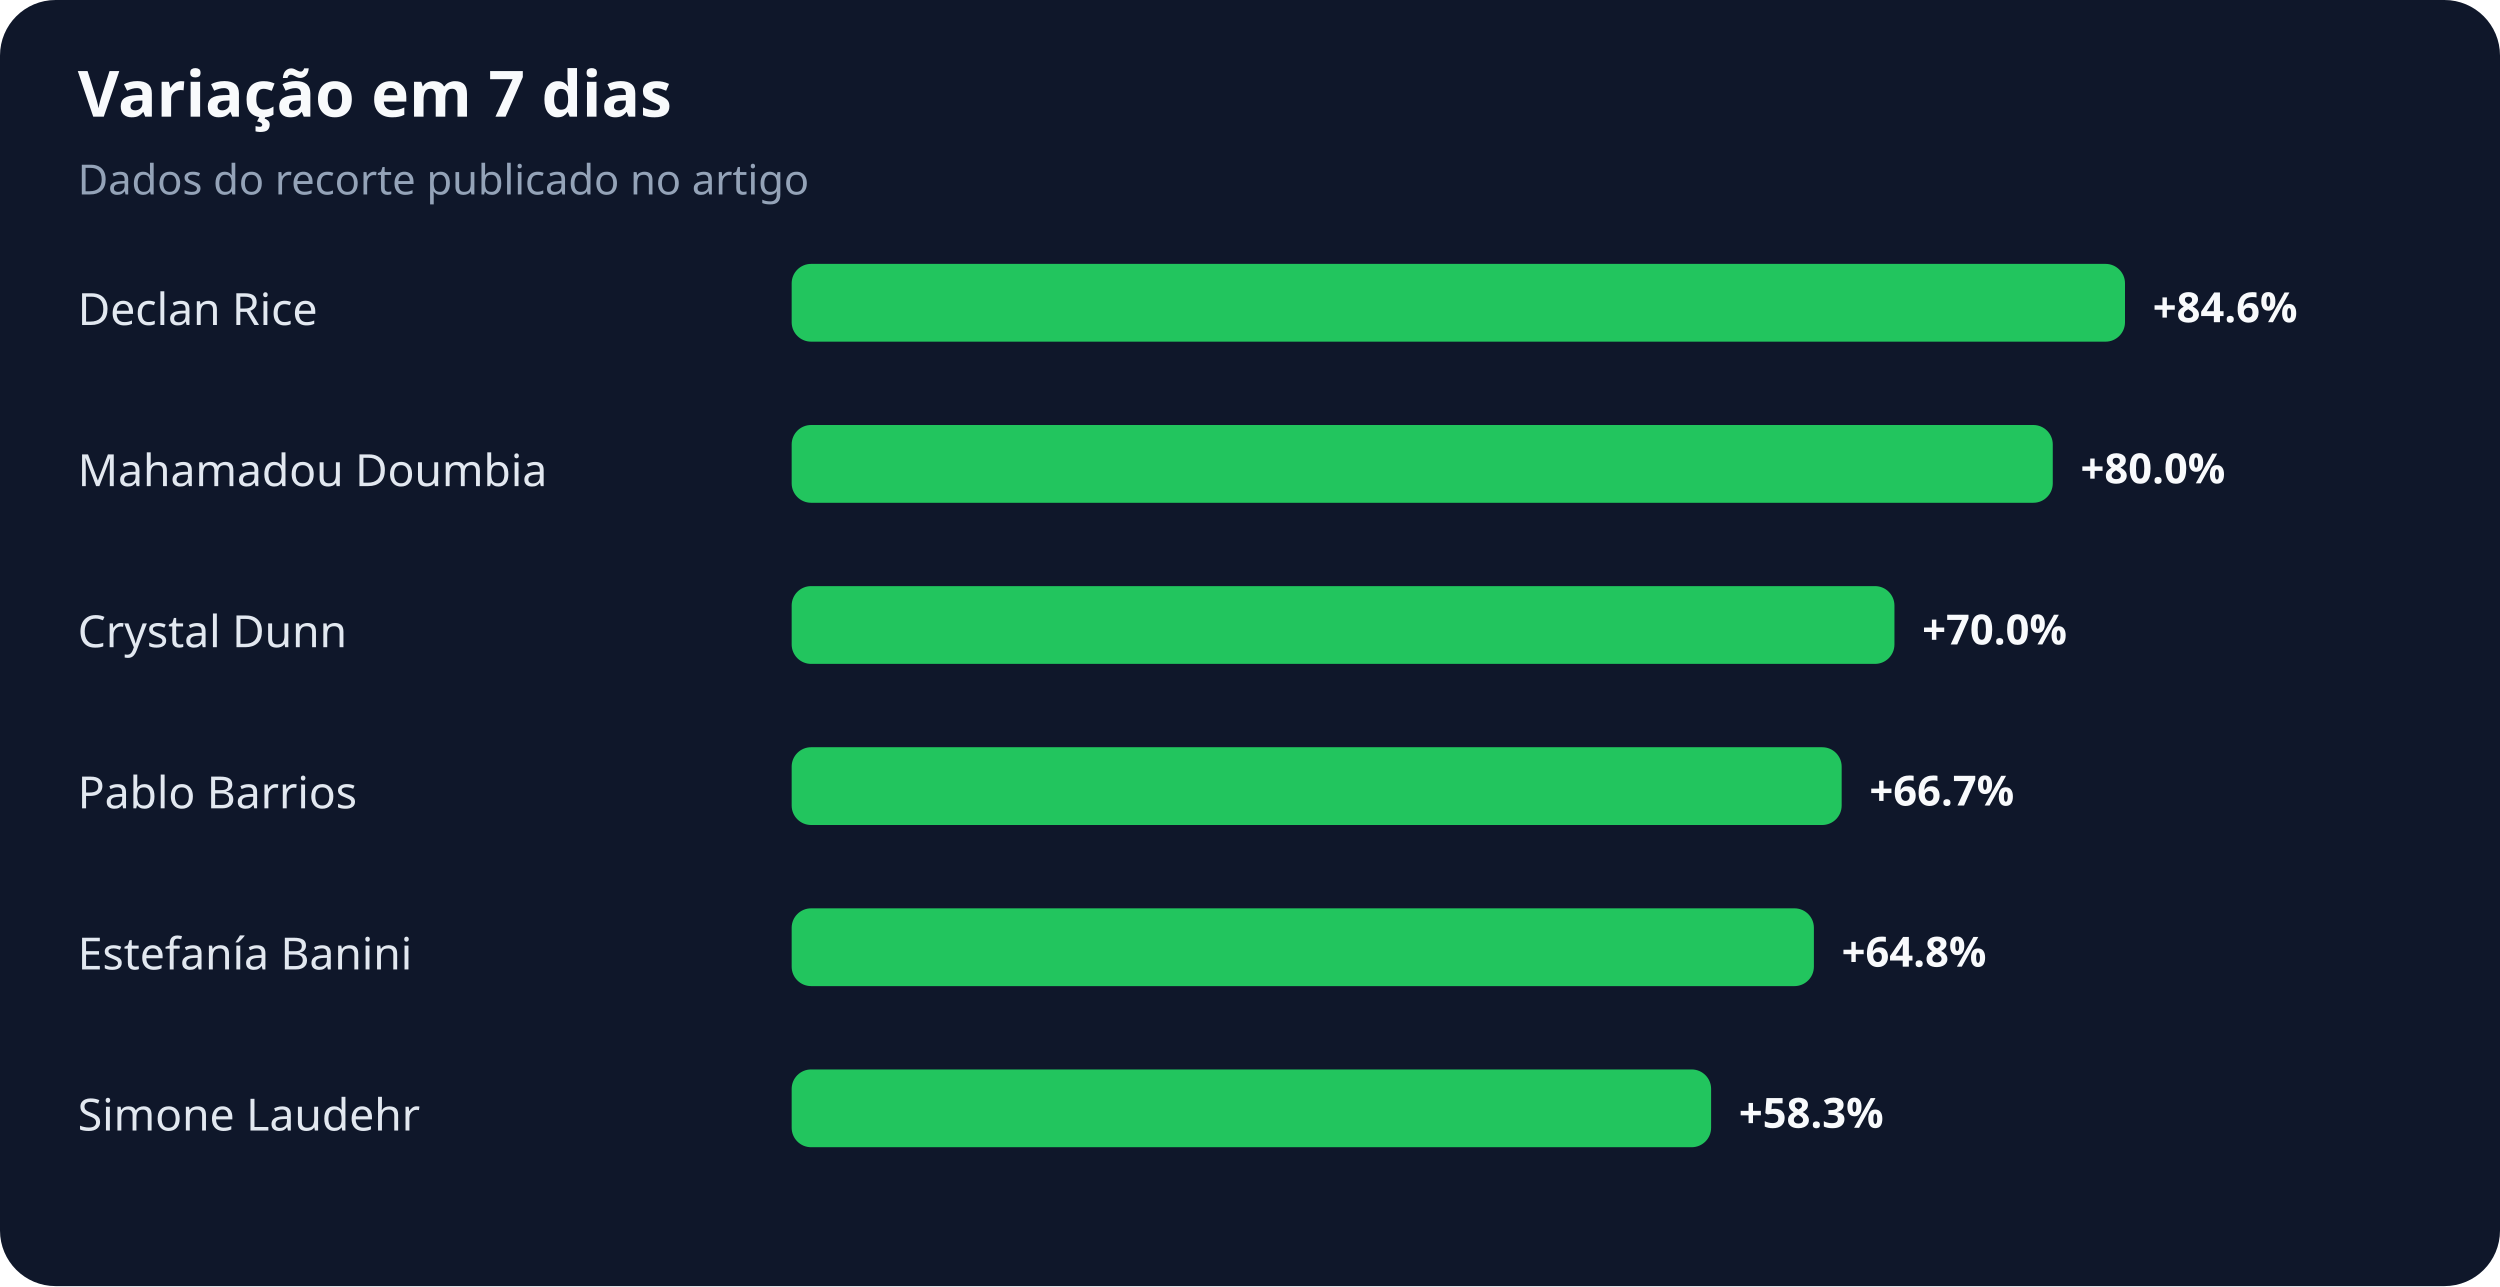
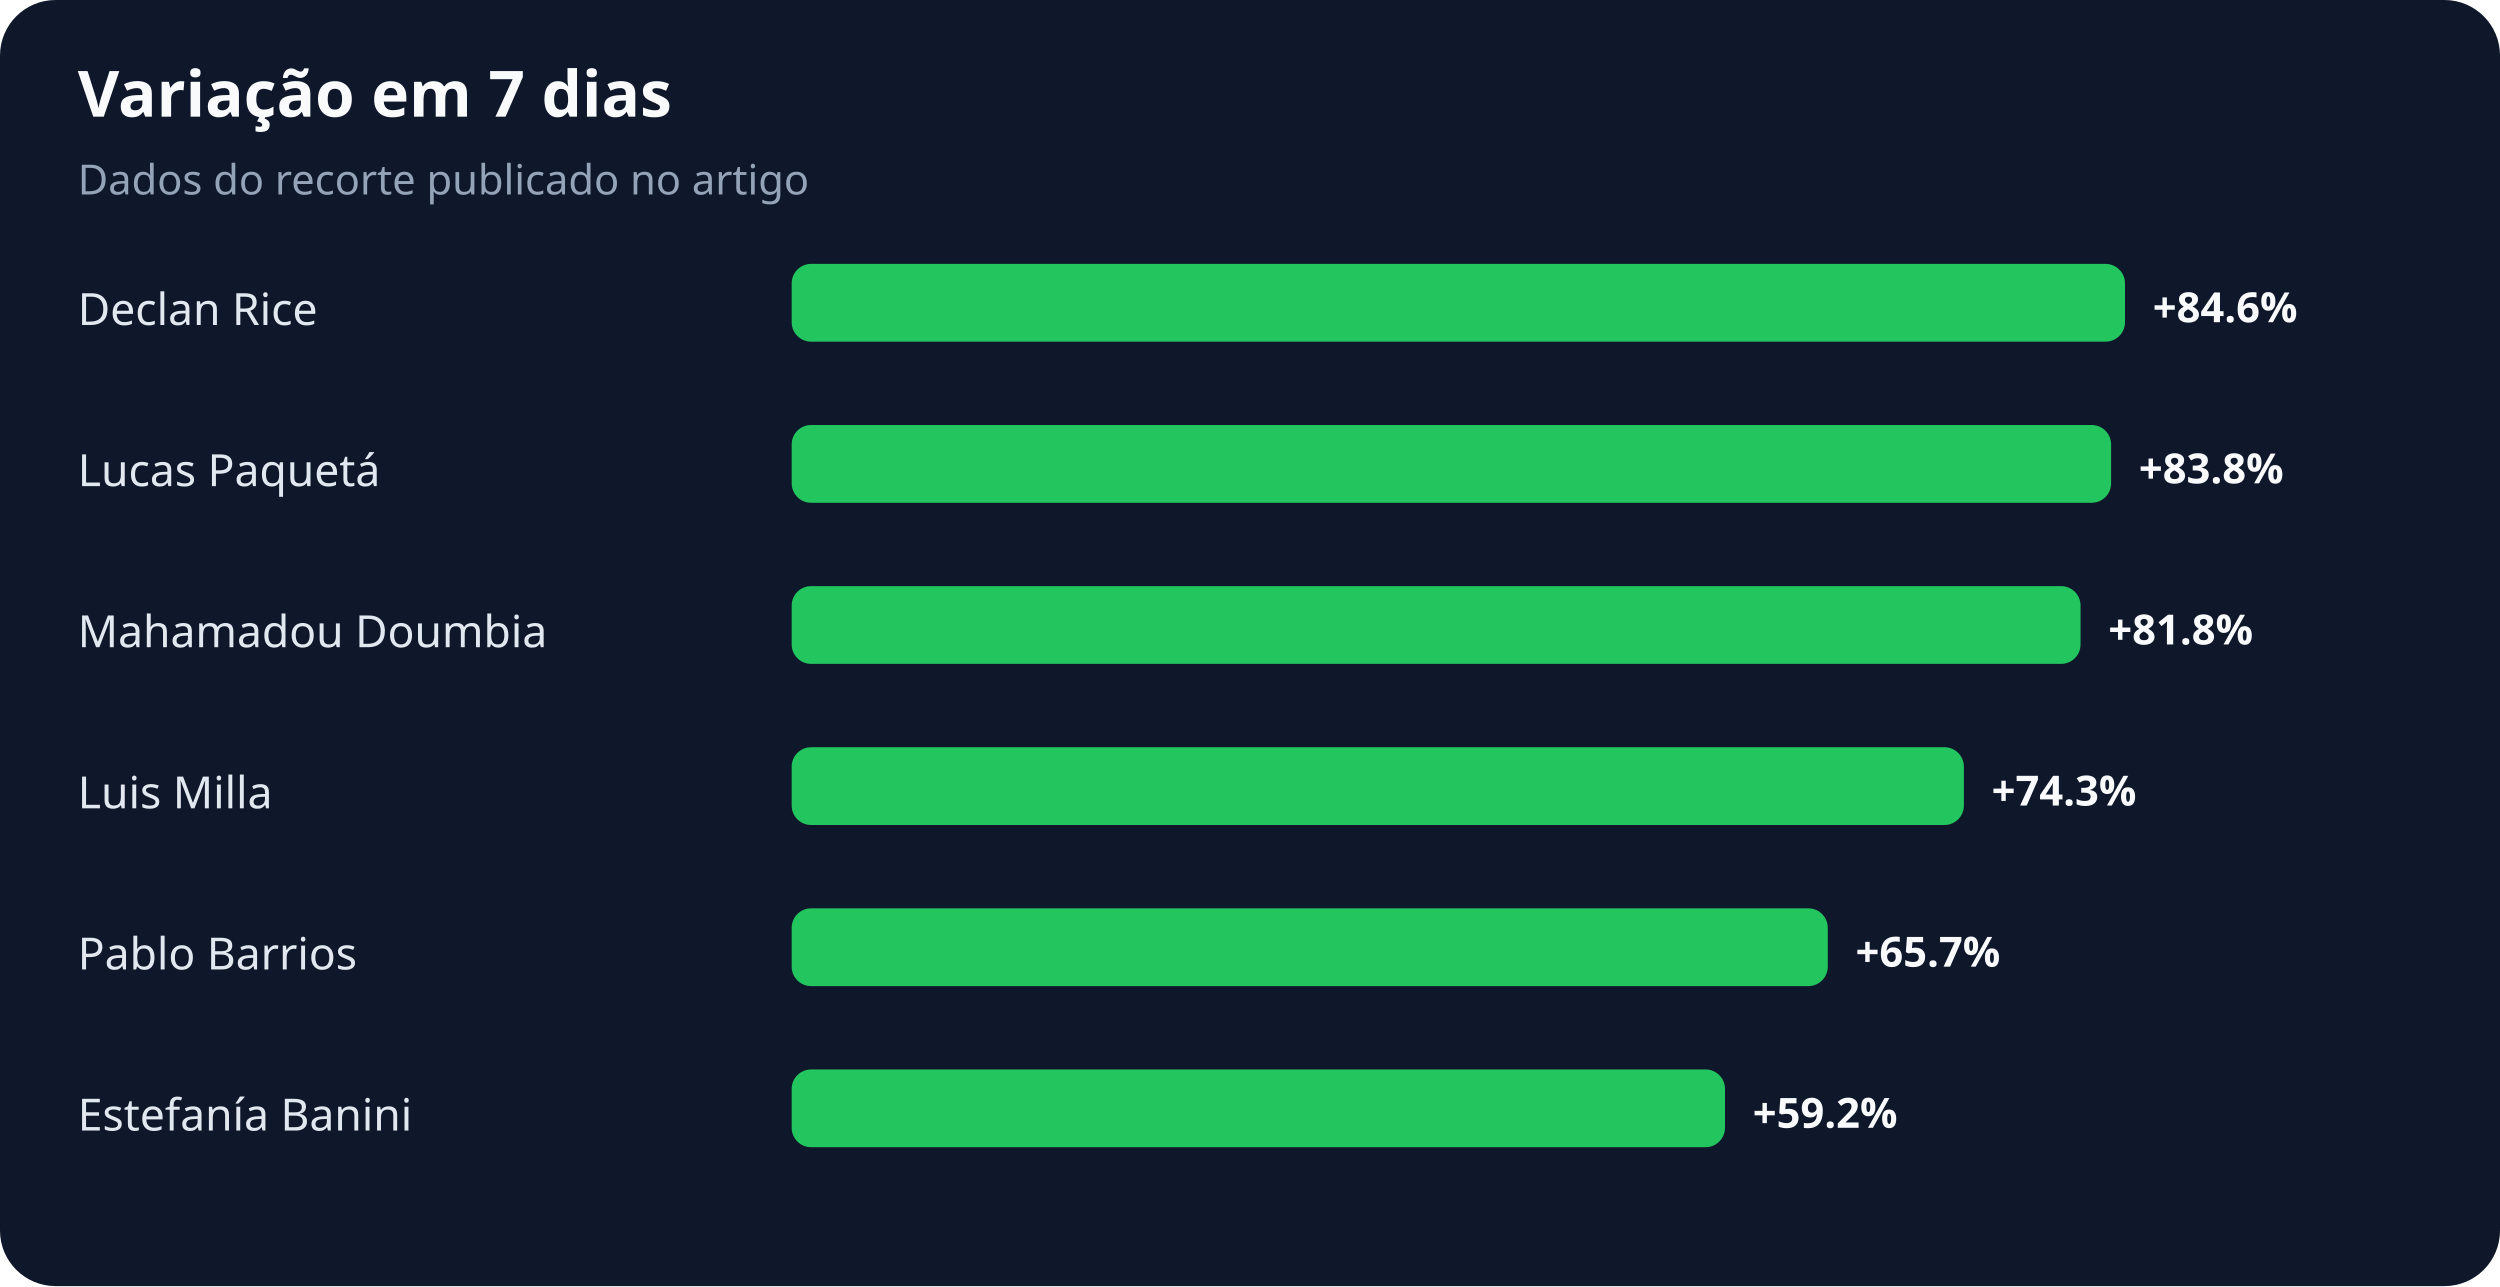
<svg xmlns="http://www.w3.org/2000/svg" width="900" height="463" viewBox="0 0 900 463" role="img" aria-labelledby="title desc">
  <rect width="100%" height="100%" rx="20" fill="#0f172a" />
  <text x="28" y="42" fill="#f8fafc" font-family="system-ui,sans-serif" font-size="23" font-weight="700">Variação em 7 dias</text>
  <text x="28" y="70" fill="#94a3b8" font-family="system-ui,sans-serif" font-size="15">Dados do recorte publicado no artigo</text>
  <text x="28" y="117" fill="#e2e8f0" font-family="system-ui,sans-serif" font-size="16">Declan Rice</text>
  <rect x="285" y="95" width="480" height="28" rx="7" fill="#22c55e" />
  <text x="775" y="116" fill="#f8fafc" font-family="system-ui,sans-serif" font-size="15" font-weight="700">+84.6%</text>
-   <text x="28" y="175" fill="#e2e8f0" font-family="system-ui,sans-serif" font-size="16">Mahamadou Doumbia</text>
-   <rect x="285" y="153" width="454" height="28" rx="7" fill="#22c55e" />
-   <text x="749" y="174" fill="#f8fafc" font-family="system-ui,sans-serif" font-size="15" font-weight="700">+80.0%</text>
-   <text x="28" y="233" fill="#e2e8f0" font-family="system-ui,sans-serif" font-size="16">Crystal Dunn</text>
-   <rect x="285" y="211" width="397" height="28" rx="7" fill="#22c55e" />
-   <text x="692" y="232" fill="#f8fafc" font-family="system-ui,sans-serif" font-size="15" font-weight="700">+70.0%</text>
-   <text x="28" y="291" fill="#e2e8f0" font-family="system-ui,sans-serif" font-size="16">Pablo Barrios</text>
-   <rect x="285" y="269" width="378" height="28" rx="7" fill="#22c55e" />
-   <text x="673" y="290" fill="#f8fafc" font-family="system-ui,sans-serif" font-size="15" font-weight="700">+66.7%</text>
-   <text x="28" y="349" fill="#e2e8f0" font-family="system-ui,sans-serif" font-size="16">Estefanía Banini</text>
-   <rect x="285" y="327" width="368" height="28" rx="7" fill="#22c55e" />
-   <text x="663" y="348" fill="#f8fafc" font-family="system-ui,sans-serif" font-size="15" font-weight="700">+64.8%</text>
-   <text x="28" y="407" fill="#e2e8f0" font-family="system-ui,sans-serif" font-size="16">Simone Laudehr</text>
-   <rect x="285" y="385" width="331" height="28" rx="7" fill="#22c55e" />
-   <text x="626" y="406" fill="#f8fafc" font-family="system-ui,sans-serif" font-size="15" font-weight="700">+58.3%</text>
+   <text x="28" y="175" fill="#e2e8f0" font-family="system-ui,sans-serif" font-size="16">Lucas Paquetá</text>
+   <rect x="285" y="153" width="475" height="28" rx="7" fill="#22c55e" />
+   <text x="770" y="174" fill="#f8fafc" font-family="system-ui,sans-serif" font-size="15" font-weight="700">+83.8%</text>
+   <text x="28" y="233" fill="#e2e8f0" font-family="system-ui,sans-serif" font-size="16">Mahamadou Doumbia</text>
+   <rect x="285" y="211" width="464" height="28" rx="7" fill="#22c55e" />
+   <text x="759" y="232" fill="#f8fafc" font-family="system-ui,sans-serif" font-size="15" font-weight="700">+81.8%</text>
+   <text x="28" y="291" fill="#e2e8f0" font-family="system-ui,sans-serif" font-size="16">Luis Milla</text>
+   <rect x="285" y="269" width="422" height="28" rx="7" fill="#22c55e" />
+   <text x="717" y="290" fill="#f8fafc" font-family="system-ui,sans-serif" font-size="15" font-weight="700">+74.3%</text>
+   <text x="28" y="349" fill="#e2e8f0" font-family="system-ui,sans-serif" font-size="16">Pablo Barrios</text>
+   <rect x="285" y="327" width="373" height="28" rx="7" fill="#22c55e" />
+   <text x="668" y="348" fill="#f8fafc" font-family="system-ui,sans-serif" font-size="15" font-weight="700">+65.7%</text>
+   <text x="28" y="407" fill="#e2e8f0" font-family="system-ui,sans-serif" font-size="16">Estefanía Banini</text>
+   <rect x="285" y="385" width="336" height="28" rx="7" fill="#22c55e" />
+   <text x="631" y="406" fill="#f8fafc" font-family="system-ui,sans-serif" font-size="15" font-weight="700">+59.2%</text>
</svg>
